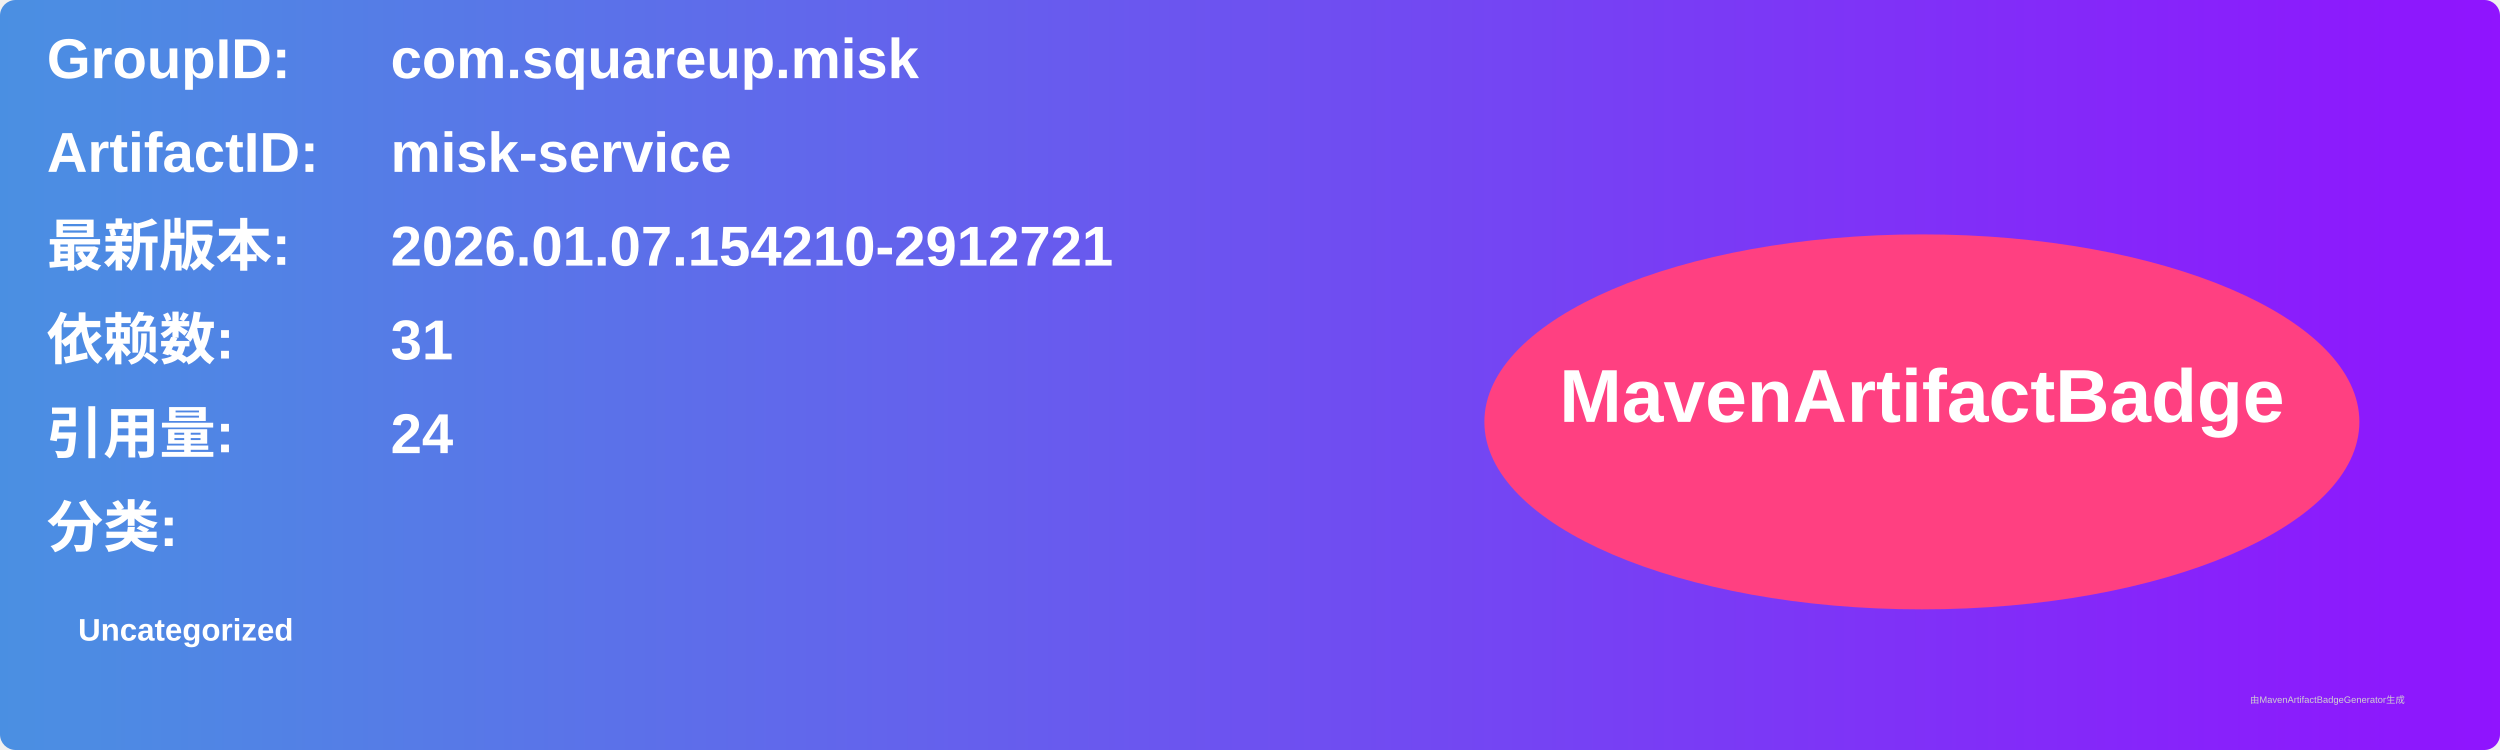
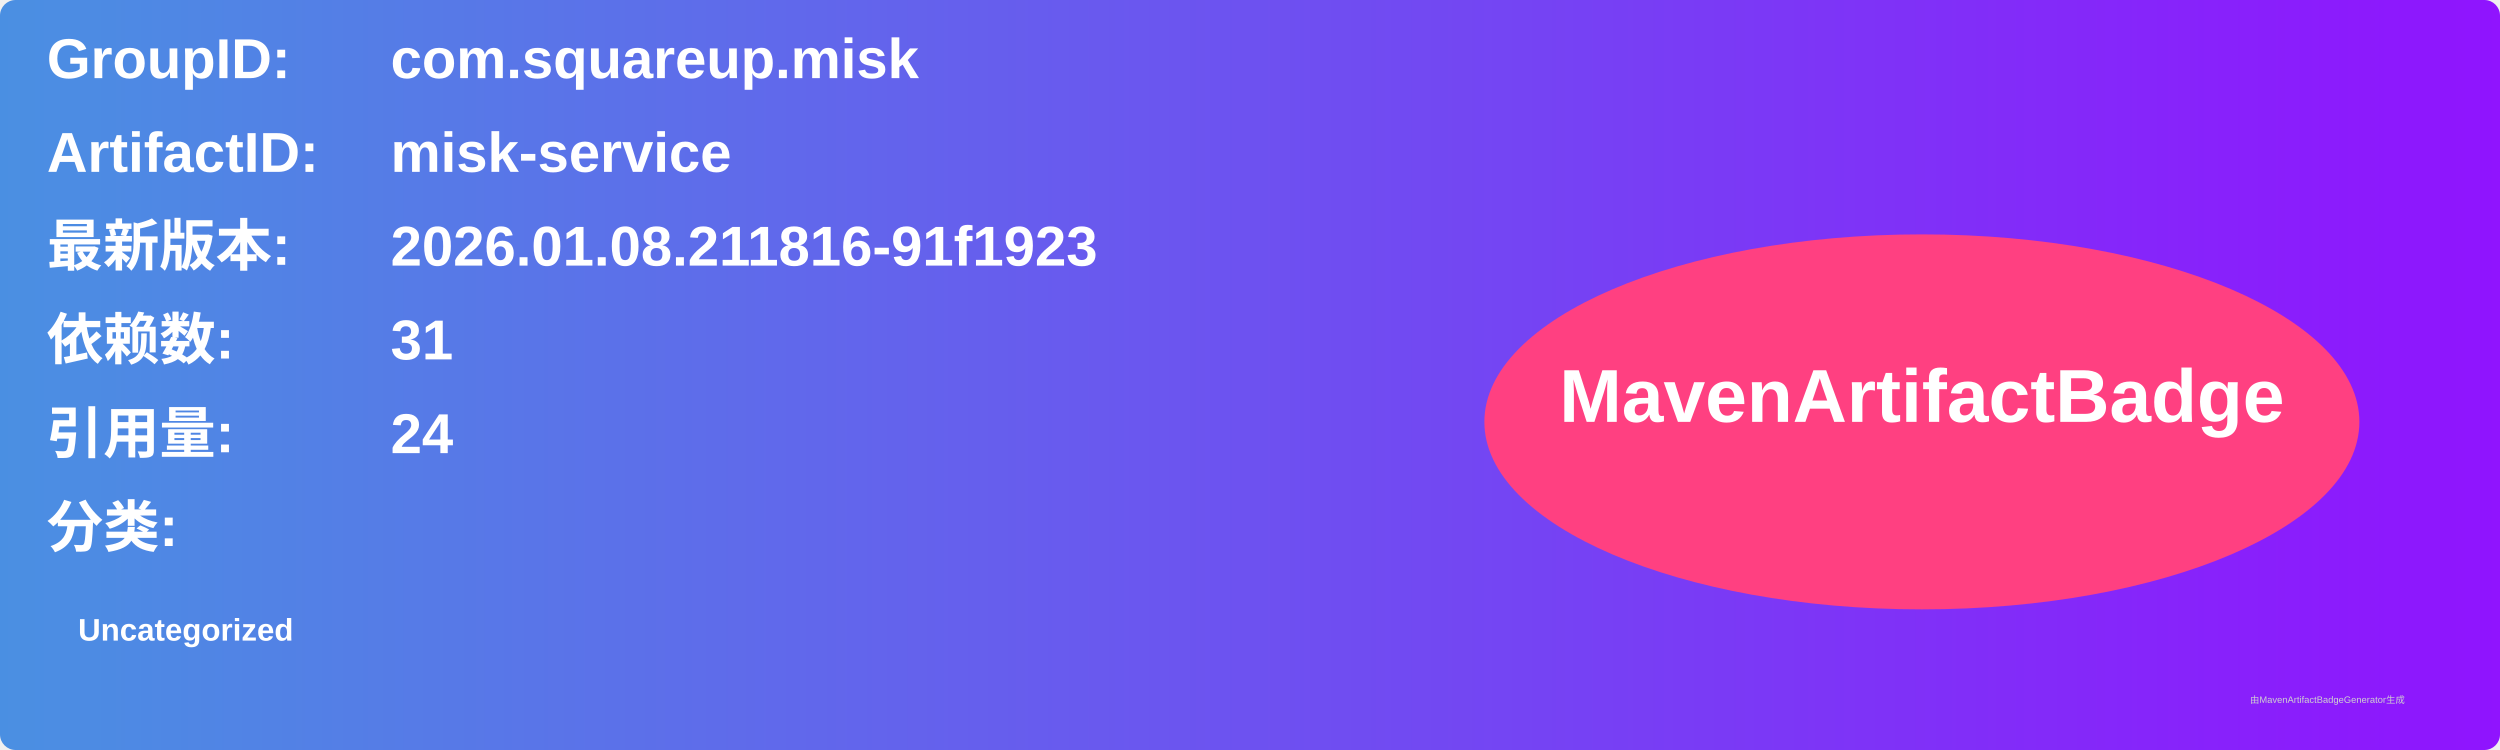
<svg xmlns="http://www.w3.org/2000/svg" width="800" height="240" viewBox="0 0 800 240">
  <linearGradient id="grad" x1="0%" y1="0%" x2="100%" y2="0%">
    <stop offset="0%" stop-color="#4a90e2" />
    <stop offset="100%" stop-color="#9013fe" />
  </linearGradient>
  <rect width="100%" height="100%" rx="5" ry="5" fill="url(#grad)" />
  <g transform="translate(15, 15)">
    <text x="0" y="10" font-family="Arial" font-size="18" fill="white" font-weight="bold" width="260">GroupID:</text>
    <text x="110" y="10" font-family="Arial" font-size="18" fill="white" font-weight="bold" width="460">com.squareup.misk</text>
    <text x="0" y="40" font-family="Arial" font-size="18" fill="white" font-weight="bold" width="260">ArtifactID:</text>
    <text x="110" y="40" font-family="Arial" font-size="18" fill="white" font-weight="bold" width="460">misk-service</text>
    <text x="0" y="70" font-family="Arial" font-size="18" fill="white" font-weight="bold">最新版本:</text>
    <text x="110" y="70" font-family="Arial" font-size="18" fill="white" font-weight="bold">
-       <tspan font-weight="bold">2026.01.07.154210-2912721</tspan>
+       <tspan font-weight="bold">2026.01.08.211816-91f1923</tspan>
    </text>
    <text x="0" y="100" font-family="Arial" font-size="18" fill="white" font-weight="bold">依赖数: </text>
    <text x="110" y="100" font-family="Arial" font-size="18" fill="white">
      <tspan font-weight="bold">31</tspan>
    </text>
    <text x="0" y="130" font-family="Arial" font-size="18" fill="white" font-weight="bold">引用量: </text>
    <text x="110" y="130" font-family="Arial" font-size="18" fill="white">
      <tspan font-weight="bold">24</tspan>
    </text>
    <text x="0" y="160" font-family="Arial" font-size="18" fill="white" font-weight="bold">分类:</text>
    <text x="10" y="190" font-family="Arial" font-size="10" fill="white">
      <tspan font-weight="bold">Uncategorized</tspan>
    </text>
    <ellipse cx="600" cy="120" rx="140" ry="60" fill="#ff4081" />
    <text x="600" y="120" text-anchor="middle" font-family="Arial" font-size="24" fill="white" font-weight="bold">MavenArtifactBadge</text>
  </g>
  <text x="720" y="225" font-family="Arial" font-size="3" fill="#d0d0d0">由MavenArtifactBadgeGenerator生成</text>
</svg>
